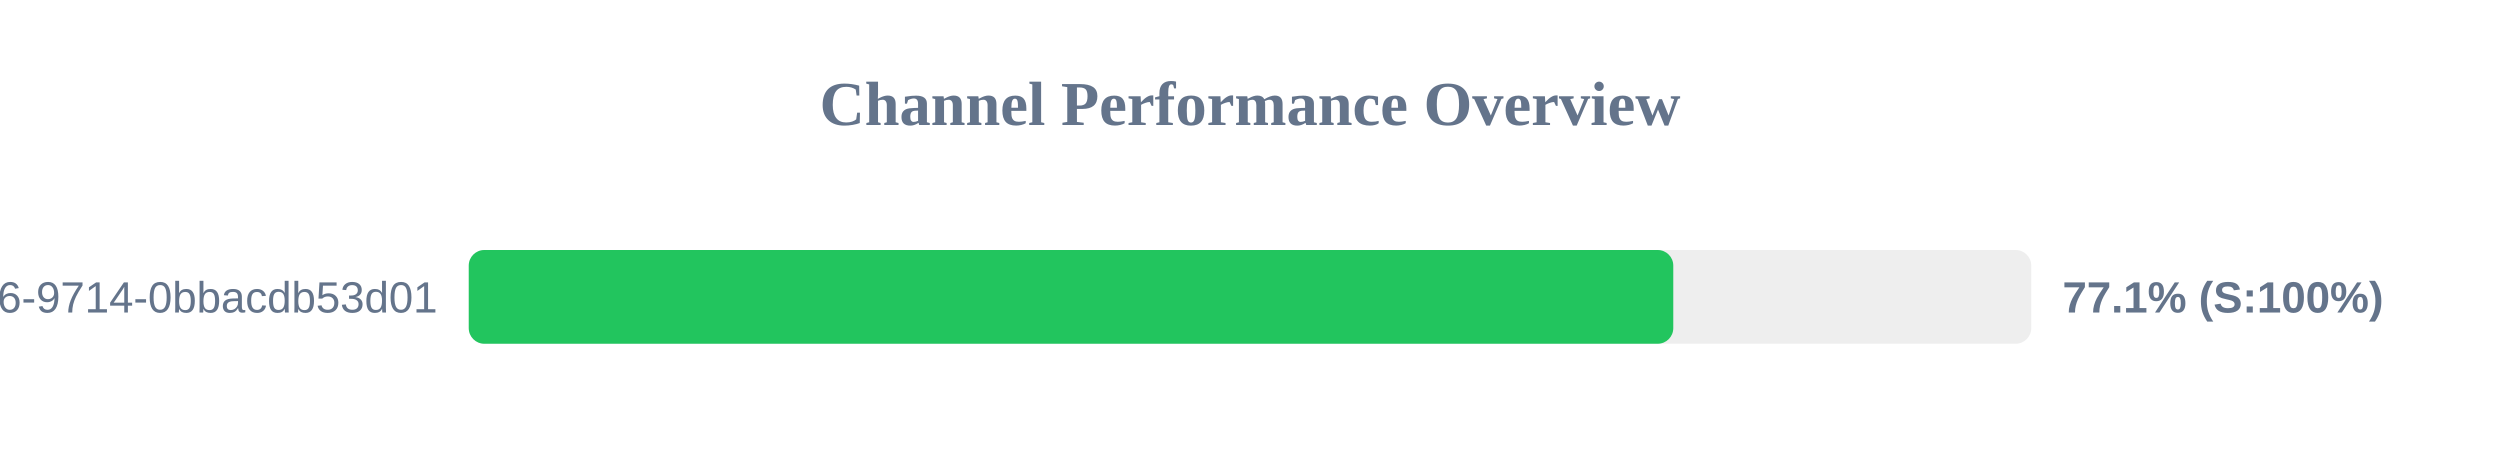
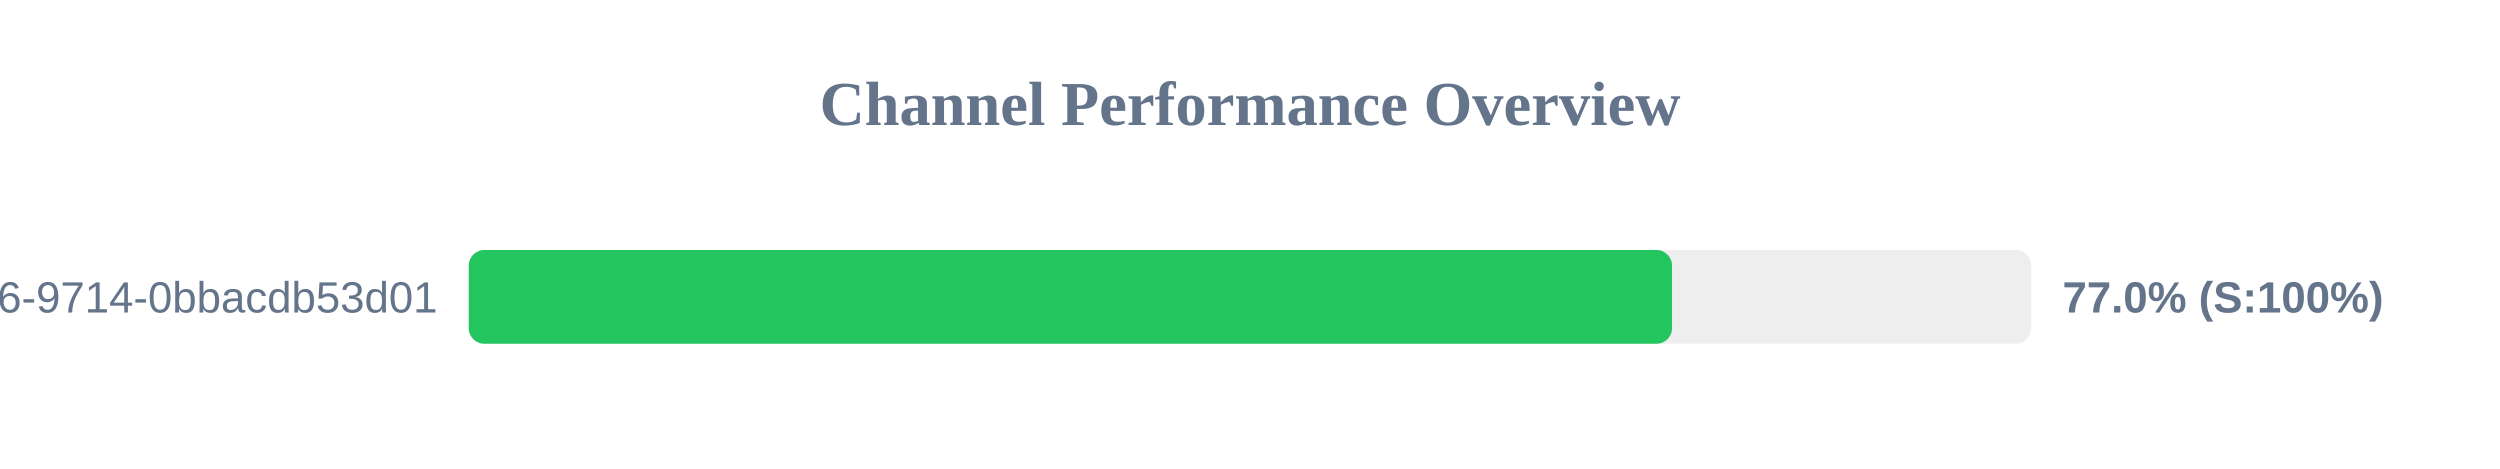
<svg xmlns="http://www.w3.org/2000/svg" width="800" height="150" version="1.1">
  <style>
        .row { font: 14px Arial; fill: #64748b; }
        .score { font: bold 14px Arial; fill: #64748b; }
    </style>
  <text x="400" y="40" text-anchor="middle" font-size="20px" font-weight="bold" fill="#64748b">Channel Performance Overview</text>
  <rect x="150" y="80" width="500" height="30" fill="#eee" rx="5" />
-   <rect x="150" y="80" width="385.45" height="30" fill="#22c55e" rx="5" />
+   <rect x="150" y="80" width="385.05" height="30" fill="#22c55e" rx="5" />
  <text x="140" y="100" text-anchor="end" class="row">?uuid=23125f6e-ec56-4c26-9714-0bbacdb53d01</text>
-   <text x="660" y="100" text-anchor="start" class="score">77.1% (S:100%)</text>
+   <text x="660" y="100" text-anchor="start" class="score">77.0% (S:100%)</text>
</svg>
